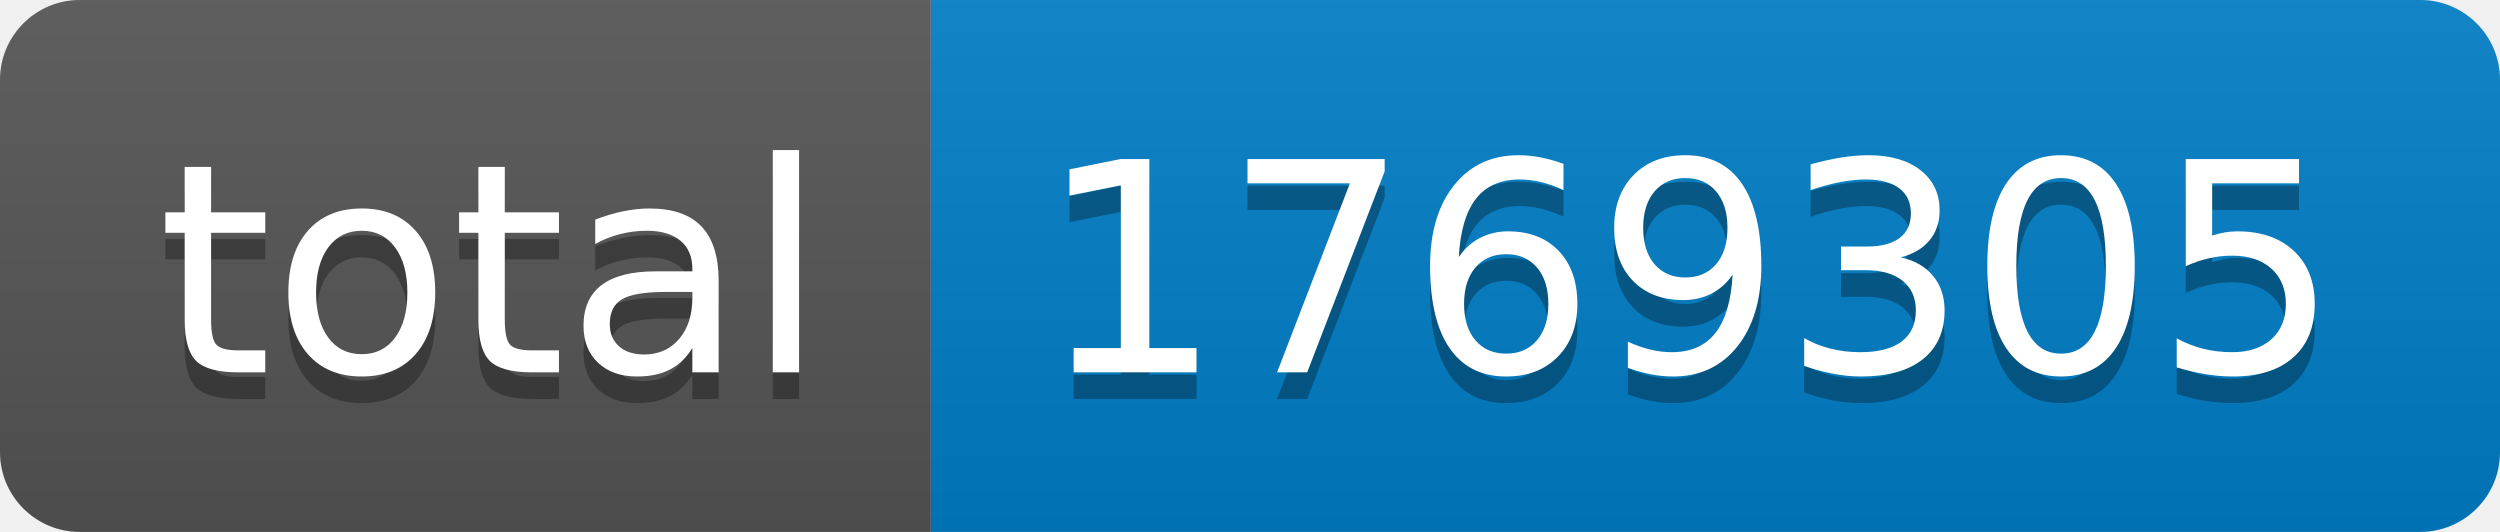
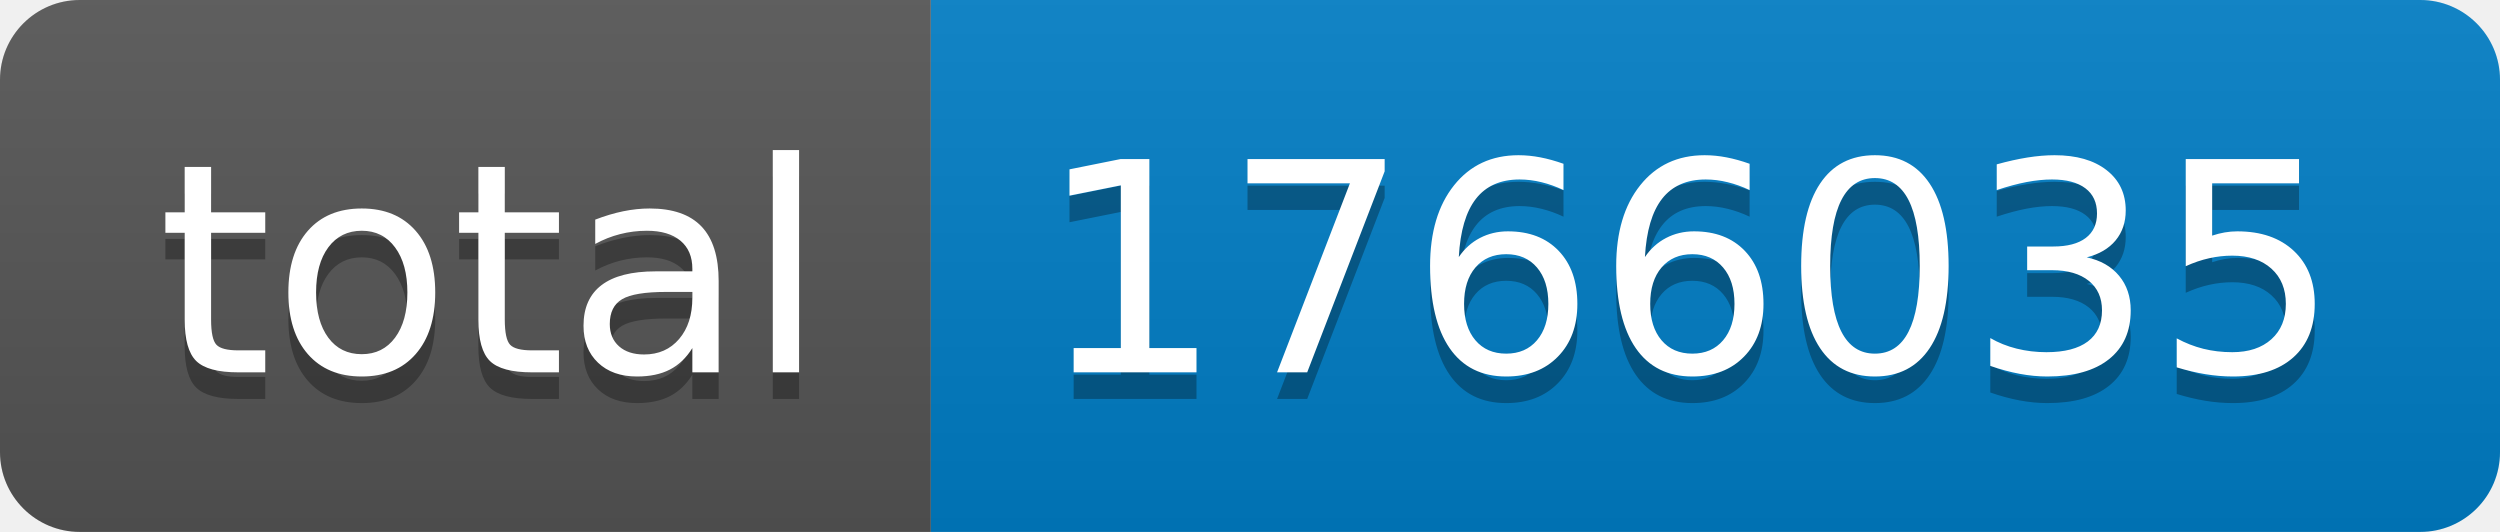
- <svg xmlns="http://www.w3.org/2000/svg" width="94" height="20" role="img" aria-label="total: 1769305">
+ <svg xmlns="http://www.w3.org/2000/svg" width="94" height="20" role="img" aria-label="total: 1766035">
  <linearGradient id="s" x2="0" y2="100%">
    <stop offset="0" stop-color="#bbb" stop-opacity=".1" />
    <stop offset="1" stop-opacity=".1" />
  </linearGradient>
  <clipPath id="r">
    <rect width="94" height="20" rx="3" fill="#fff" />
  </clipPath>
  <g clip-path="url(#r)">
    <rect width="35" height="20" fill="#555" />
    <rect x="35" width="59" height="20" fill="#007ec6" />
    <rect width="94" height="20" fill="url(#s)" />
  </g>
  <g fill="#fff" text-anchor="middle" font-family="Verdana,Geneva,DejaVu Sans,sans-serif" text-rendering="geometricPrecision" font-size="110">
    <text aria-hidden="true" x="185" y="150" fill="#010101" fill-opacity=".3" transform="scale(.1)" textLength="250">total</text>
    <text x="185" y="140" transform="scale(.1)" fill="#fff" textLength="250">total</text>
-     <text aria-hidden="true" x="635" y="150" fill="#010101" fill-opacity=".3" transform="scale(.1)" textLength="490">1769305</text>
-     <text x="635" y="140" transform="scale(.1)" fill="#fff" textLength="490">1769305</text>
+     <text aria-hidden="true" x="635" y="150" fill="#010101" fill-opacity=".3" transform="scale(.1)" textLength="490">1766035</text>
+     <text x="635" y="140" transform="scale(.1)" fill="#fff" textLength="490">1766035</text>
  </g>
</svg>
